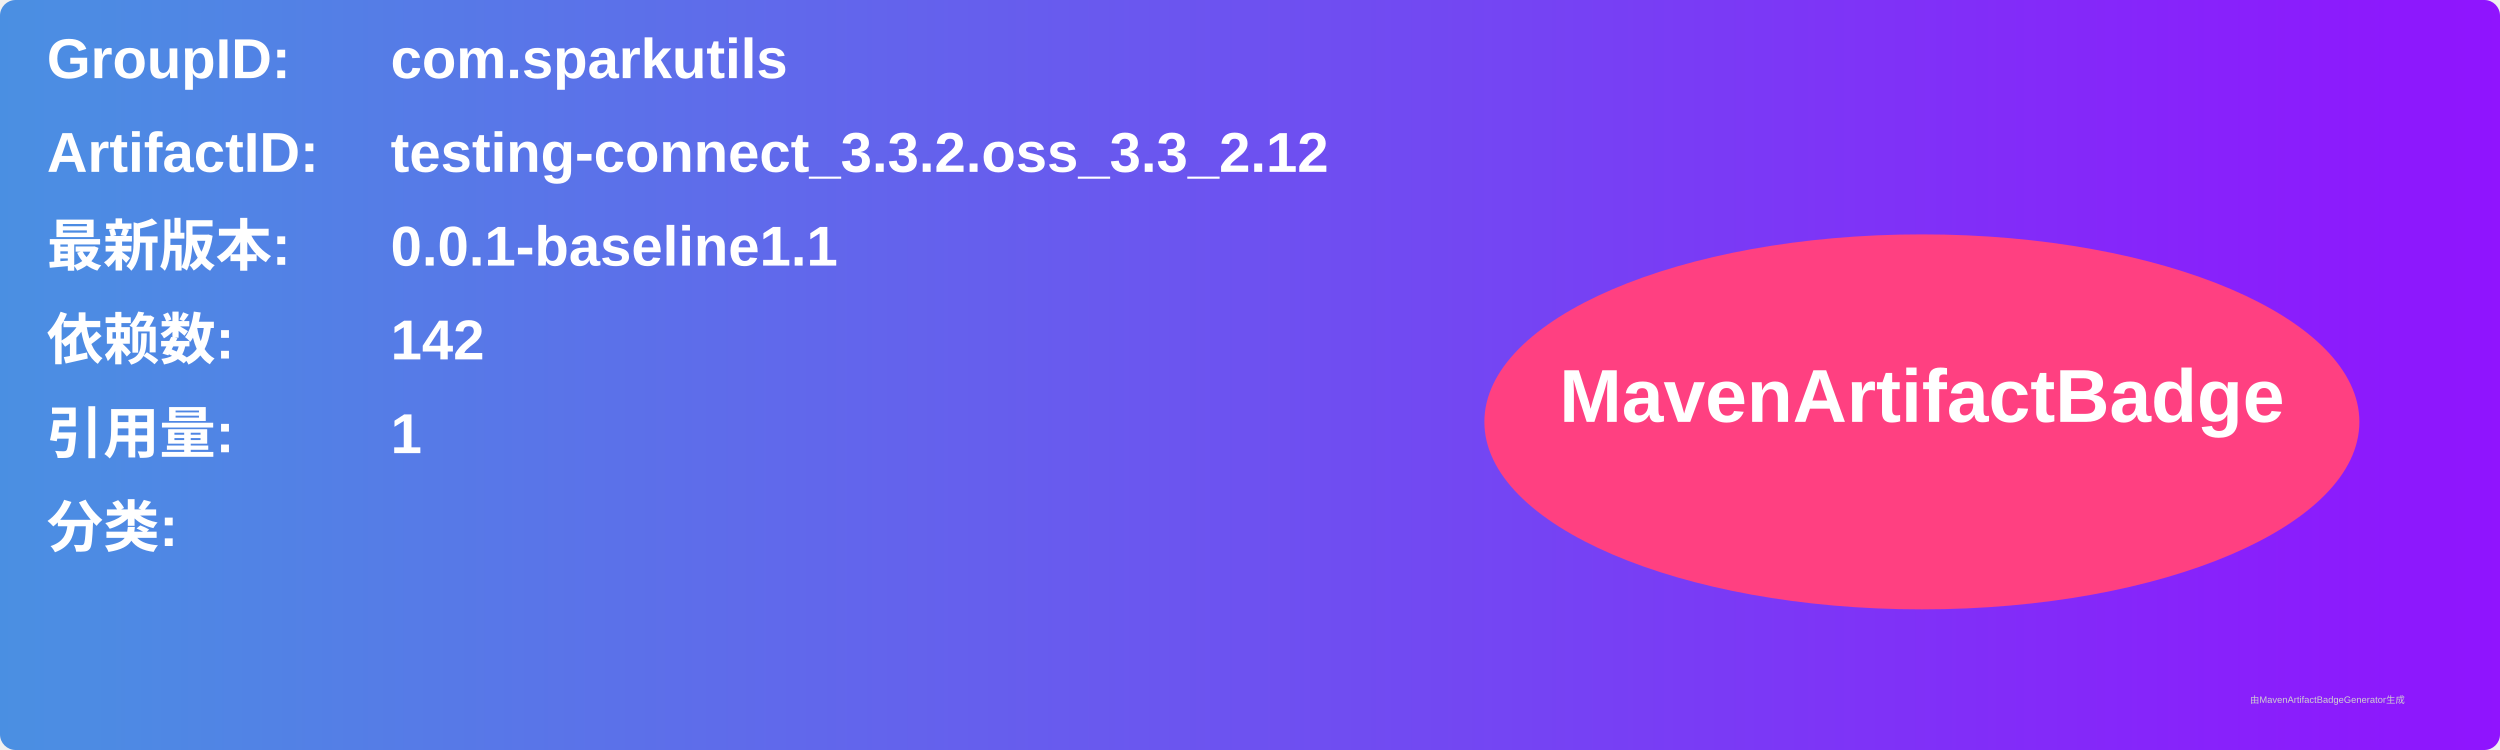
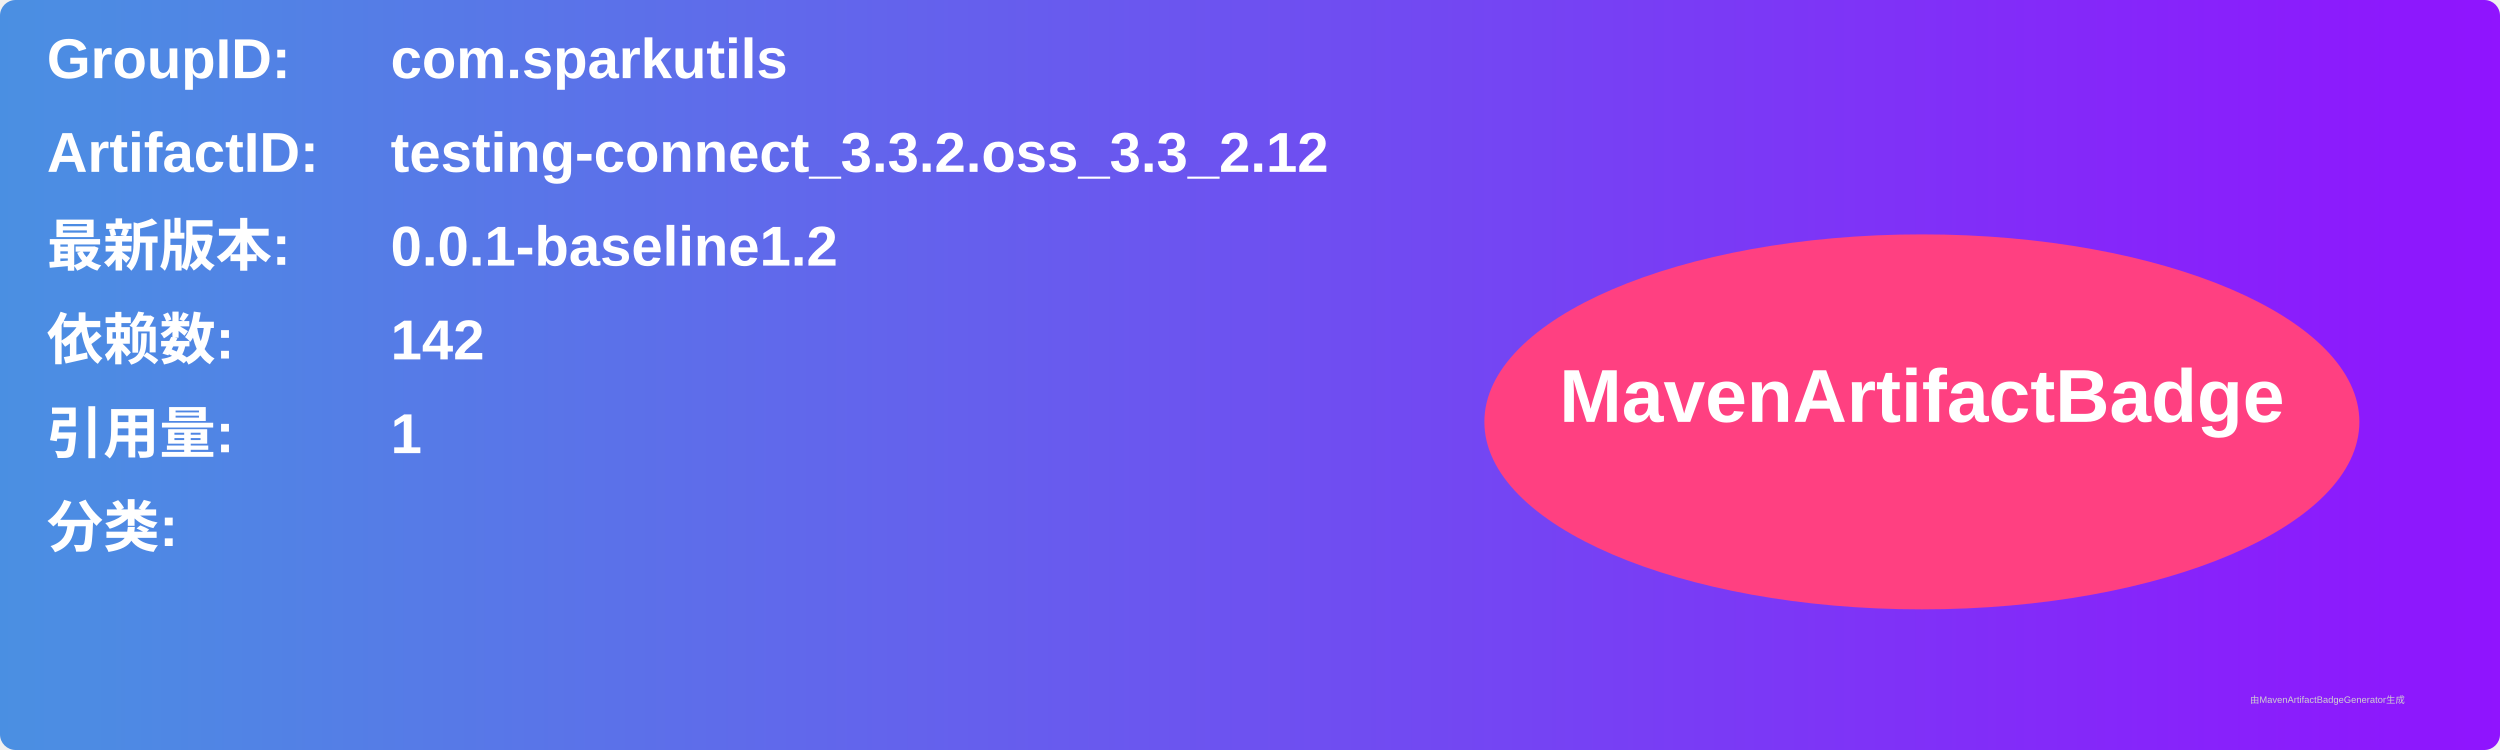
<svg xmlns="http://www.w3.org/2000/svg" width="800" height="240" viewBox="0 0 800 240">
  <linearGradient id="grad" x1="0%" y1="0%" x2="100%" y2="0%">
    <stop offset="0%" stop-color="#4a90e2" />
    <stop offset="100%" stop-color="#9013fe" />
  </linearGradient>
  <rect width="100%" height="100%" rx="5" ry="5" fill="url(#grad)" />
  <g transform="translate(15, 15)">
    <text x="0" y="10" font-family="Arial" font-size="18" fill="white" font-weight="bold" width="260">GroupID:</text>
    <text x="110" y="10" font-family="Arial" font-size="18" fill="white" font-weight="bold" width="460">com.sparkutils</text>
    <text x="0" y="40" font-family="Arial" font-size="18" fill="white" font-weight="bold" width="260">ArtifactID:</text>
    <text x="110" y="40" font-family="Arial" font-size="18" fill="white" font-weight="bold" width="460">testing-connect_3.3.2.oss_3.3_2.12</text>
    <text x="0" y="70" font-family="Arial" font-size="18" fill="white" font-weight="bold">最新版本:</text>
    <text x="110" y="70" font-family="Arial" font-size="18" fill="white" font-weight="bold">
-       <tspan font-weight="bold">0.0.1-baseline1.1</tspan>
+       <tspan font-weight="bold">0.0.1-baseline1.2</tspan>
    </text>
    <text x="0" y="100" font-family="Arial" font-size="18" fill="white" font-weight="bold">依赖数: </text>
    <text x="110" y="100" font-family="Arial" font-size="18" fill="white">
      <tspan font-weight="bold">142</tspan>
    </text>
    <text x="0" y="130" font-family="Arial" font-size="18" fill="white" font-weight="bold">引用量: </text>
    <text x="110" y="130" font-family="Arial" font-size="18" fill="white">
      <tspan font-weight="bold">1</tspan>
    </text>
    <text x="0" y="160" font-family="Arial" font-size="18" fill="white" font-weight="bold">分类:</text>
    <text x="10" y="190" font-family="Arial" font-size="10" fill="white">
      <tspan font-weight="bold" />
    </text>
    <ellipse cx="600" cy="120" rx="140" ry="60" fill="#ff4081" />
    <text x="600" y="120" text-anchor="middle" font-family="Arial" font-size="24" fill="white" font-weight="bold">MavenArtifactBadge</text>
  </g>
  <text x="720" y="225" font-family="Arial" font-size="3" fill="#d0d0d0">由MavenArtifactBadgeGenerator生成</text>
</svg>
